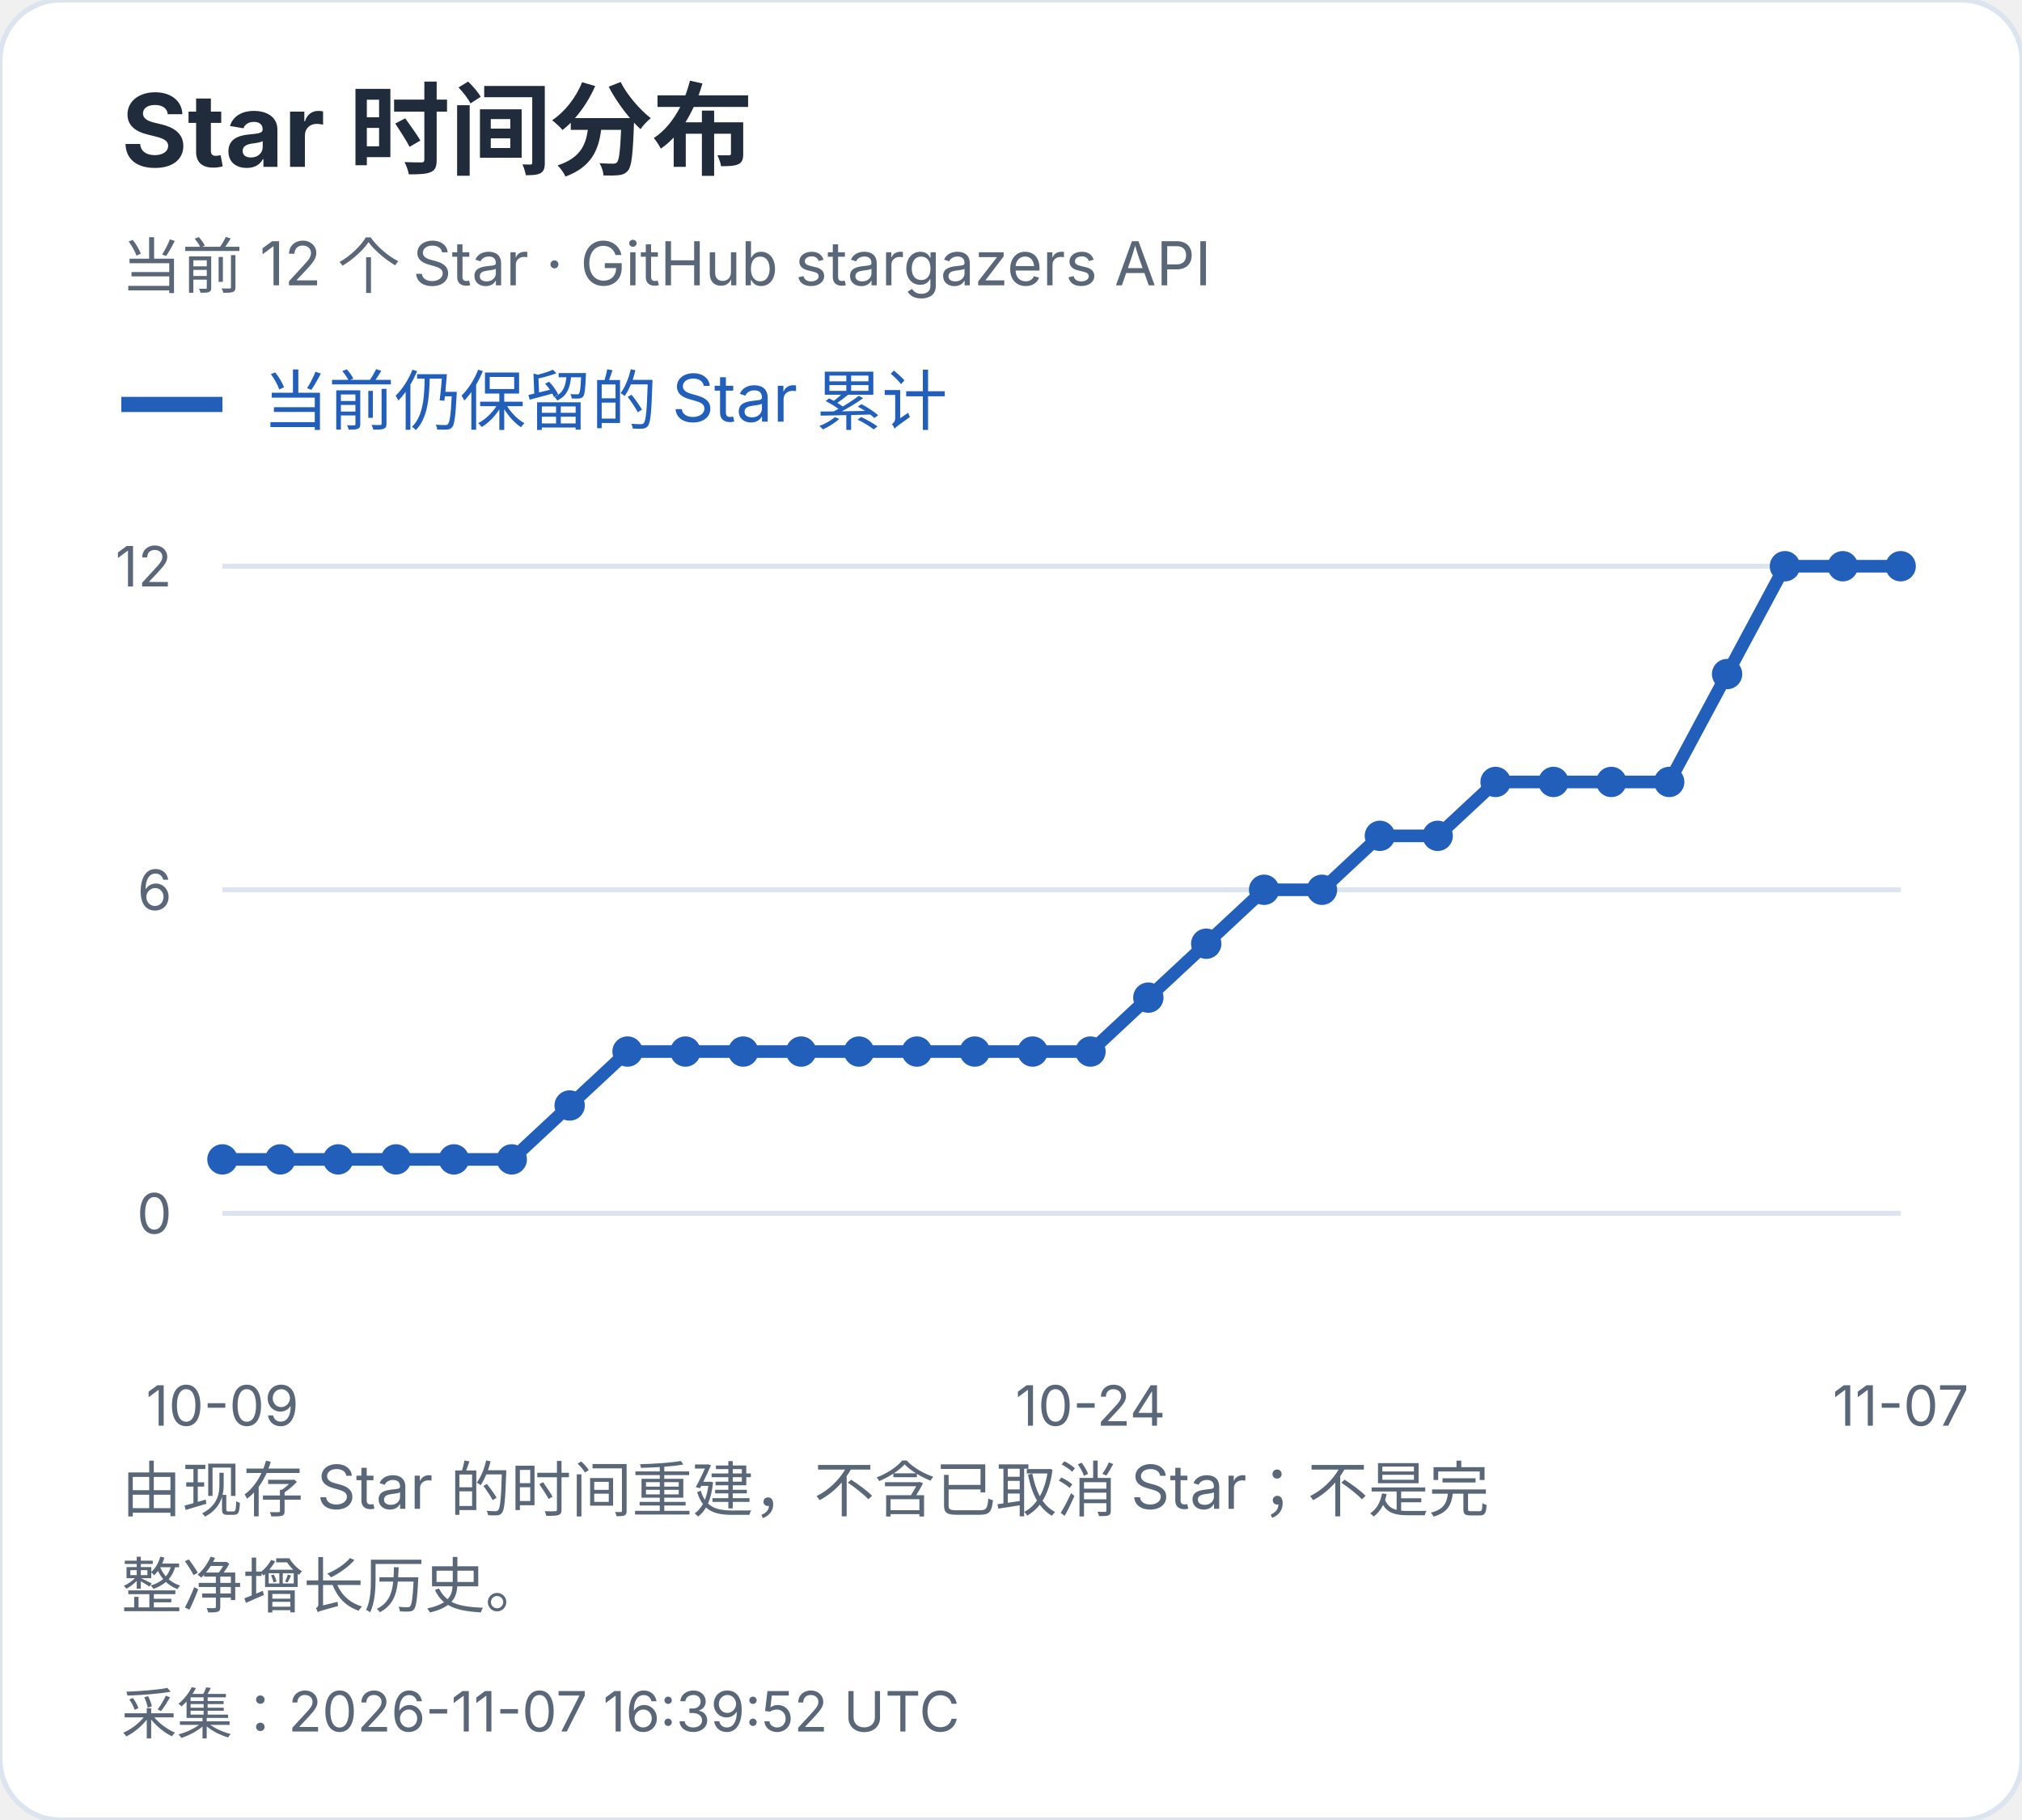
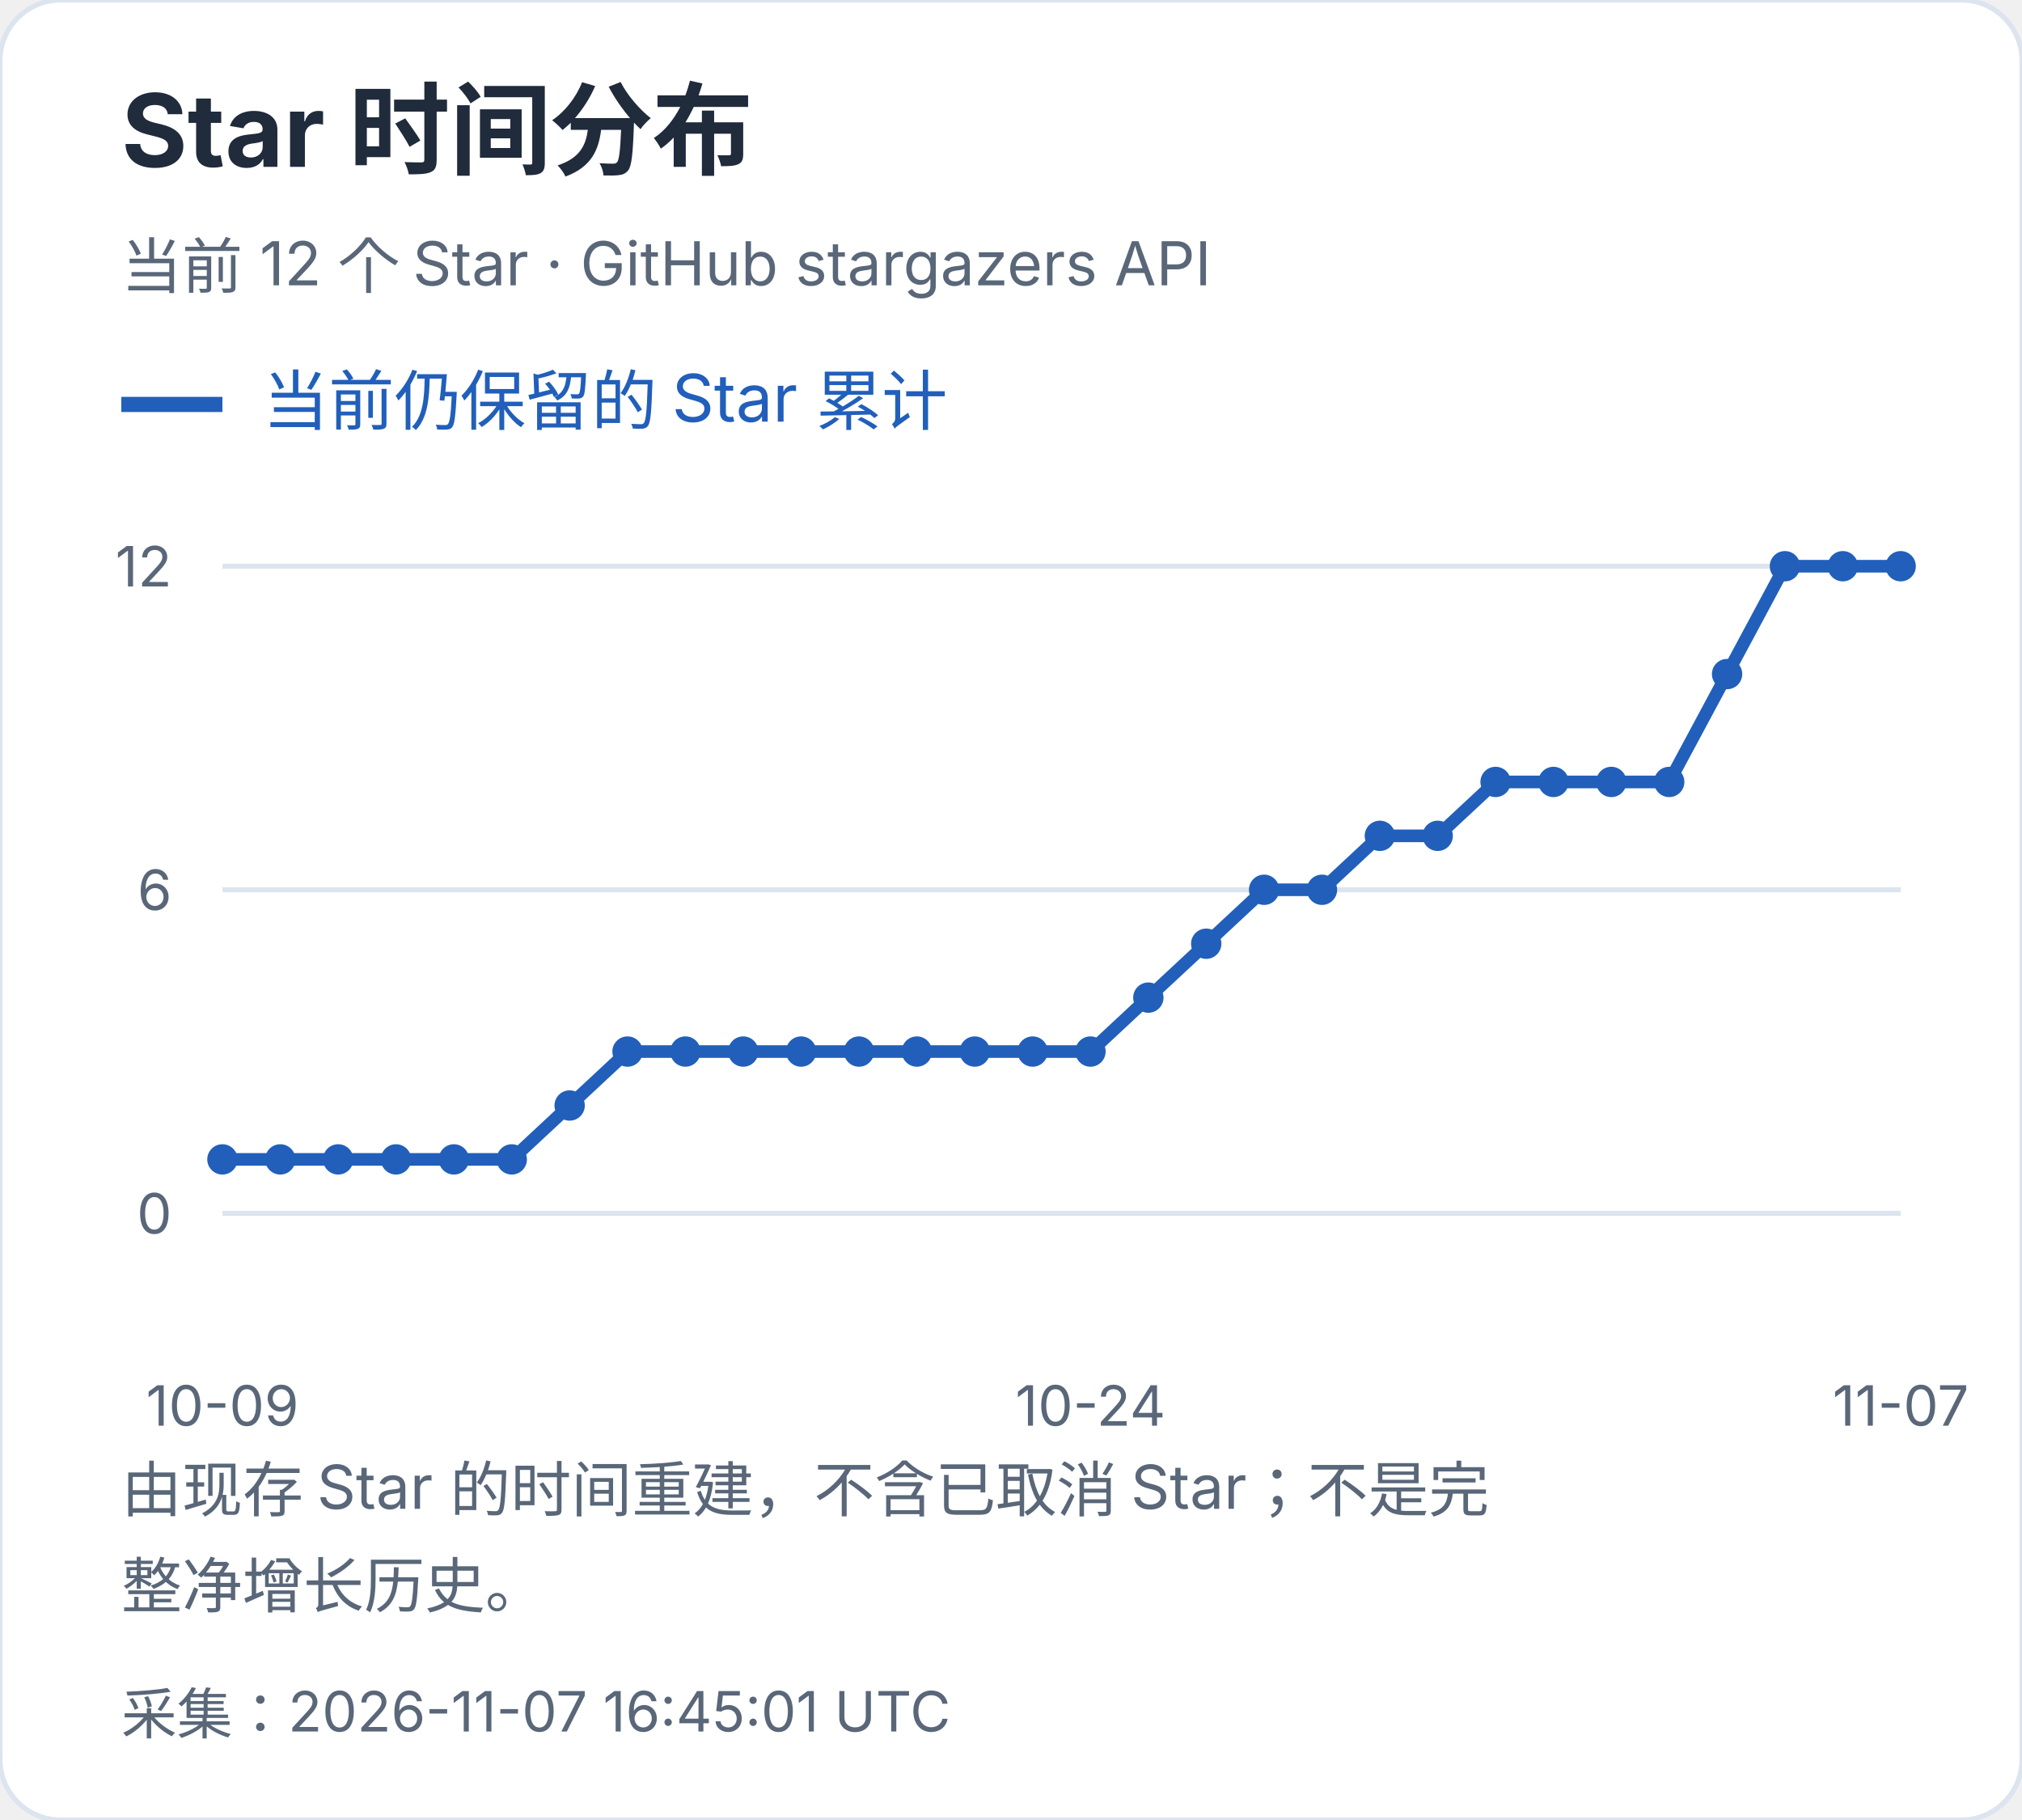
<svg xmlns="http://www.w3.org/2000/svg" width="400" height="360" viewBox="0 0 400 360" role="img" aria-label="Star 时间分布">
  <style>text{font-family:-apple-system,BlinkMacSystemFont,"Segoe UI","PingFang SC","Microsoft YaHei",sans-serif;font-variant-numeric:tabular-nums}</style>
  <rect width="400" height="360" rx="12" fill="white" stroke="#dce4ef" />
  <text x="24" y="33" font-size="20" fill="#202b3c" font-weight="650" text-anchor="start">Star 时间分布</text>
  <text x="24" y="57" font-size="12" fill="#596779" font-weight="400" text-anchor="start">当前 12 个 Star · GitHub stargazers API</text>
  <path d="M24 80h20" stroke="#215fbb" stroke-width="3" />
  <text x="52" y="84" font-size="13" fill="#215fbb" font-weight="400" text-anchor="start">当前仍保留的 Star 累计</text>
  <path d="M44 240.0H376" stroke="#dce4ef" />
  <text x="34" y="244.0" font-size="11" fill="#596779" font-weight="400" text-anchor="end">0</text>
  <path d="M44 176.0H376" stroke="#dce4ef" />
  <text x="34" y="180.0" font-size="11" fill="#596779" font-weight="400" text-anchor="end">6</text>
  <path d="M44 112.0H376" stroke="#dce4ef" />
  <text x="34" y="116.0" font-size="11" fill="#596779" font-weight="400" text-anchor="end">12</text>
  <circle cx="44.00" cy="229.33" r="3" fill="#215fbb" />
  <circle cx="55.45" cy="229.33" r="3" fill="#215fbb" />
  <circle cx="66.90" cy="229.33" r="3" fill="#215fbb" />
  <circle cx="78.34" cy="229.33" r="3" fill="#215fbb" />
  <circle cx="89.79" cy="229.33" r="3" fill="#215fbb" />
  <circle cx="101.24" cy="229.33" r="3" fill="#215fbb" />
  <circle cx="112.69" cy="218.67" r="3" fill="#215fbb" />
  <circle cx="124.14" cy="208.00" r="3" fill="#215fbb" />
  <circle cx="135.59" cy="208.00" r="3" fill="#215fbb" />
  <circle cx="147.03" cy="208.00" r="3" fill="#215fbb" />
  <circle cx="158.48" cy="208.00" r="3" fill="#215fbb" />
  <circle cx="169.93" cy="208.00" r="3" fill="#215fbb" />
  <circle cx="181.38" cy="208.00" r="3" fill="#215fbb" />
  <circle cx="192.83" cy="208.00" r="3" fill="#215fbb" />
  <circle cx="204.28" cy="208.00" r="3" fill="#215fbb" />
  <circle cx="215.72" cy="208.00" r="3" fill="#215fbb" />
  <circle cx="227.17" cy="197.33" r="3" fill="#215fbb" />
  <circle cx="238.62" cy="186.67" r="3" fill="#215fbb" />
  <circle cx="250.07" cy="176.00" r="3" fill="#215fbb" />
  <circle cx="261.52" cy="176.00" r="3" fill="#215fbb" />
  <circle cx="272.97" cy="165.33" r="3" fill="#215fbb" />
  <circle cx="284.41" cy="165.33" r="3" fill="#215fbb" />
  <circle cx="295.86" cy="154.67" r="3" fill="#215fbb" />
  <circle cx="307.31" cy="154.67" r="3" fill="#215fbb" />
  <circle cx="318.76" cy="154.67" r="3" fill="#215fbb" />
  <circle cx="330.21" cy="154.67" r="3" fill="#215fbb" />
  <circle cx="341.66" cy="133.33" r="3" fill="#215fbb" />
  <circle cx="353.10" cy="112.00" r="3" fill="#215fbb" />
  <circle cx="364.55" cy="112.00" r="3" fill="#215fbb" />
  <circle cx="376.00" cy="112.00" r="3" fill="#215fbb" />
  <polyline points="44.00,229.33 55.45,229.33 66.90,229.33 78.34,229.33 89.79,229.33 101.24,229.33 112.69,218.67 124.14,208.00 135.59,208.00 147.03,208.00 158.48,208.00 169.93,208.00 181.38,208.00 192.83,208.00 204.28,208.00 215.72,208.00 227.17,197.33 238.62,186.67 250.07,176.00 261.52,176.00 272.97,165.33 284.41,165.33 295.86,154.67 307.31,154.67 318.76,154.67 330.21,154.67 341.66,133.33 353.10,112.00 364.55,112.00 376.00,112.00" fill="none" stroke="#215fbb" stroke-width="2.5" />
  <text x="44.0" y="282" font-size="11" fill="#596779" font-weight="400" text-anchor="middle">10-09</text>
  <text x="215.724" y="282" font-size="11" fill="#596779" font-weight="400" text-anchor="middle">10-24</text>
  <text x="376.0" y="282" font-size="11" fill="#596779" font-weight="400" text-anchor="middle">11-07</text>
  <text x="24" y="299" font-size="12" fill="#596779" font-weight="400" text-anchor="start">由现存 Star 的时间重建，不含已取消 Star；不是完</text>
  <text x="24" y="318" font-size="12" fill="#596779" font-weight="400" text-anchor="start">整净增长历史。</text>
-   <text x="24" y="343" font-size="11" fill="#596779" font-weight="400" text-anchor="start">采集：2026-11-07 16:39:52 UTC</text>
+   <text x="24" y="343" font-size="11" fill="#596779" font-weight="400" text-anchor="start">采集：2026-11-07 16:45:01 UTC</text>
</svg>
